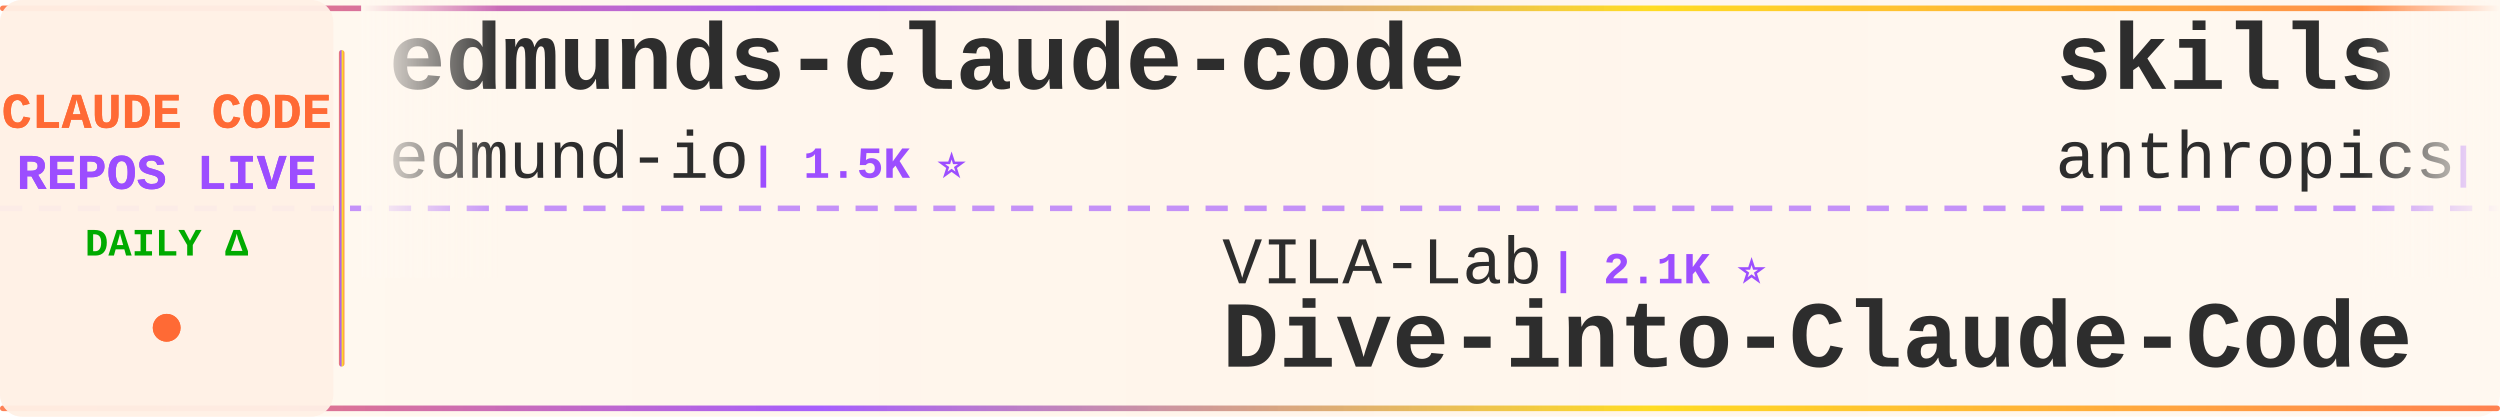
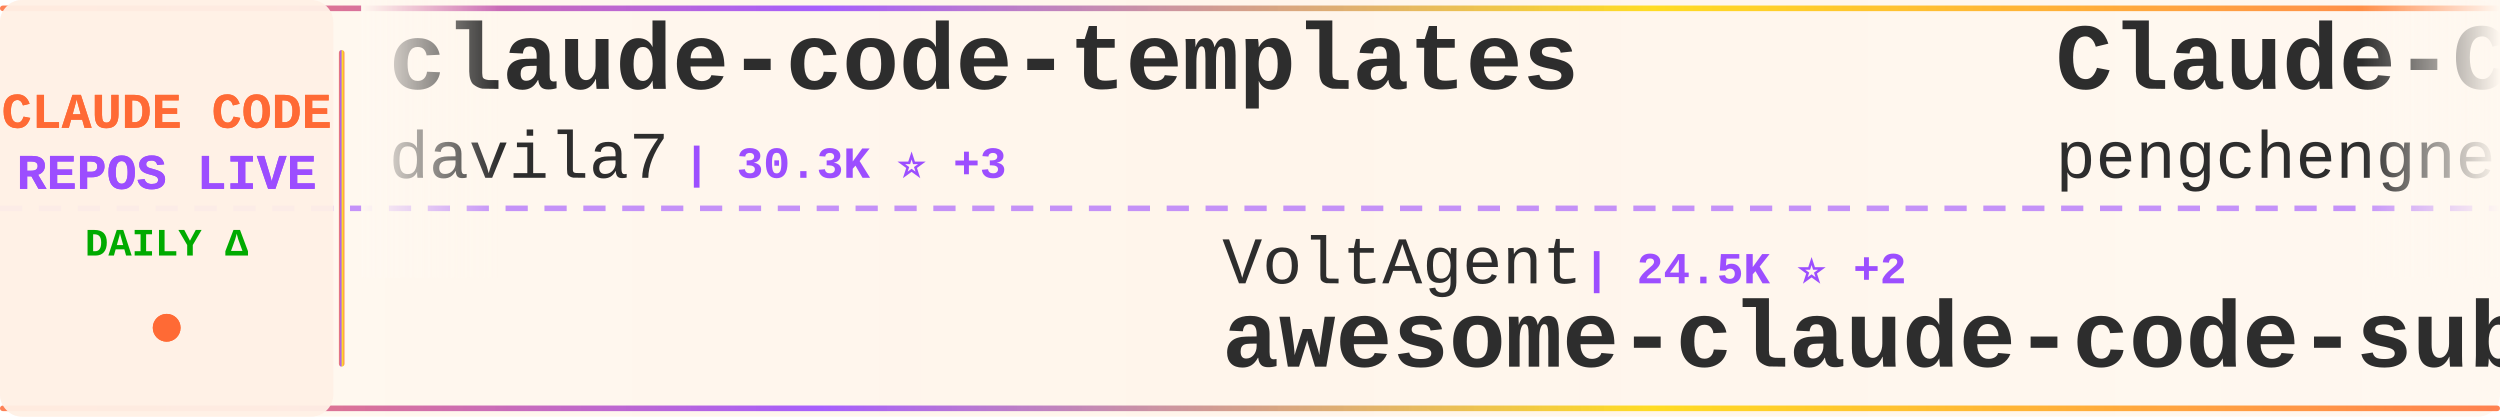
<svg xmlns="http://www.w3.org/2000/svg" width="900" height="150">
  <defs>
    <linearGradient id="tickerBg" x1="0%" y1="0%" x2="100%" y2="0%">
      <stop offset="0%" style="stop-color:#fff8f0;stop-opacity:0.98" />
      <stop offset="50%" style="stop-color:#fff5eb;stop-opacity:1" />
      <stop offset="100%" style="stop-color:#fff8f0;stop-opacity:0.98" />
    </linearGradient>
    <linearGradient id="borderGrad" x1="0%" y1="0%" x2="100%" y2="0%">
      <stop offset="0%" style="stop-color:#FF6B35;stop-opacity:0.85">
        <animate attributeName="stop-opacity" values="0.85;1;0.85" dur="2s" repeatCount="indefinite" />
      </stop>
      <stop offset="33%" style="stop-color:#9C4EFF;stop-opacity:0.9">
        <animate attributeName="stop-opacity" values="0.9;1;0.9" dur="2.2s" repeatCount="indefinite" />
      </stop>
      <stop offset="66%" style="stop-color:#FFD700;stop-opacity:0.85">
        <animate attributeName="stop-opacity" values="0.85;1;0.85" dur="1.8s" repeatCount="indefinite" />
      </stop>
      <stop offset="100%" style="stop-color:#FF6B35;stop-opacity:0.85">
        <animate attributeName="stop-opacity" values="0.85;1;0.85" dur="2s" repeatCount="indefinite" />
      </stop>
    </linearGradient>
    <filter id="textGlow">
      <feGaussianBlur stdDeviation="0.15" result="coloredBlur" />
      <feMerge>
        <feMergeNode in="coloredBlur" />
        <feMergeNode in="SourceGraphic" />
      </feMerge>
    </filter>
    <filter id="metricGlow">
      <feGaussianBlur stdDeviation="0.2" result="coloredBlur" />
      <feMerge>
        <feMergeNode in="coloredBlur" />
        <feMergeNode in="SourceGraphic" />
      </feMerge>
    </filter>
    <linearGradient id="leftFade" x1="0%" y1="0%" x2="100%" y2="0%">
      <stop offset="0%" style="stop-color:#fff8f0;stop-opacity:1" />
      <stop offset="100%" style="stop-color:#fff8f0;stop-opacity:0" />
    </linearGradient>
    <linearGradient id="rightFade" x1="0%" y1="0%" x2="100%" y2="0%">
      <stop offset="0%" style="stop-color:#fff8f0;stop-opacity:0" />
      <stop offset="100%" style="stop-color:#fff8f0;stop-opacity:1" />
    </linearGradient>
  </defs>
  <rect width="900" height="150" fill="url(#tickerBg)" rx="8" />
  <rect x="0" y="2" width="900" height="2" fill="url(#borderGrad)" rx="1" />
  <rect x="0" y="146" width="900" height="2" fill="url(#borderGrad)" rx="1" />
  <line x1="0" y1="75" x2="900" y2="75" stroke="#9C4EFF" stroke-width="2" stroke-dasharray="8 6" opacity="0.6" />
  <rect x="0" y="0" width="120" height="150" fill="#fff0e6" opacity="0.95" rx="8" />
  <text x="60" y="46" font-family="'Courier New', monospace" font-size="18" font-weight="bold" fill="#FF6B35" text-anchor="middle" filter="url(#textGlow)">
    CLAUDE CODE
  </text>
  <text x="60" y="68" font-family="'Courier New', monospace" font-size="18" font-weight="bold" fill="#9C4EFF" text-anchor="middle" filter="url(#textGlow)">
    REPOS LIVE
  </text>
  <text x="60" y="92" font-family="'Courier New', monospace" font-size="14" font-weight="bold" fill="#00aa00" text-anchor="middle">
    DAILY Δ
  </text>
  <circle cx="60" cy="118" r="5" fill="#FF6B35" filter="url(#metricGlow)">
    <animate attributeName="r" values="4;6;4" dur="1.5s" repeatCount="indefinite" />
    <animate attributeName="opacity" values="0.6;1;0.6" dur="1.5s" repeatCount="indefinite" />
  </circle>
  <rect x="122" y="18" width="2" height="114" fill="url(#borderGrad)" rx="1" />
  <clipPath id="tickerClip">
    <rect x="130" y="0" width="770" height="150" />
  </clipPath>
  <g clip-path="url(#tickerClip)">
    <g id="tickerItems">
      <animateTransform attributeName="transform" attributeType="XML" type="translate" from="0 0" to="-3000 0" dur="54s" repeatCount="indefinite" />
      <g transform="translate(0, 0)">
-         <text x="140" y="32" font-family="'Courier New', monospace" font-size="34" font-weight="bold" fill="#2d2d2d">edmunds-claude-code</text>
-         <text x="140" y="64" font-family="'Courier New', monospace" font-size="24" font-weight="normal" fill="#2d2d2d" opacity="1.0">edmund-io</text>
-         <text x="270" y="64" font-family="'Courier New', monospace" font-size="16" font-weight="bold" fill="#9C4EFF"> | 1.5K ⭐</text>
+         <text x="140" y="32" font-family="'Courier New', monospace" font-size="34" font-weight="bold" fill="#2d2d2d">claude-code-templates</text>
+         <text x="140" y="64" font-family="'Courier New', monospace" font-size="24" font-weight="normal" fill="#2d2d2d" opacity="1.0">davila7</text>
+         <text x="246" y="64" font-family="'Courier New', monospace" font-size="16" font-weight="bold" fill="#9C4EFF"> | 30.3K ⭐ +3</text>
      </g>
      <g transform="translate(300, 0)">
-         <text x="140" y="102" font-family="'Courier New', monospace" font-size="24" font-weight="normal" fill="#2d2d2d" opacity="1.0">VILA-Lab</text>
-         <text x="258" y="102" font-family="'Courier New', monospace" font-size="16" font-weight="bold" fill="#9C4EFF"> | 2.1K ⭐</text>
-         <text x="140" y="132" font-family="'Courier New', monospace" font-size="34" font-weight="bold" fill="#2d2d2d">Dive-into-Claude-Code</text>
-       </g>
-       <g transform="translate(600, 0)">
-         <text x="140" y="32" font-family="'Courier New', monospace" font-size="34" font-weight="bold" fill="#2d2d2d">skills</text>
-         <text x="140" y="64" font-family="'Courier New', monospace" font-size="24" font-weight="normal" fill="#2d2d2d" opacity="1.0">anthropics</text>
-         <text x="282" y="64" font-family="'Courier New', monospace" font-size="16" font-weight="bold" fill="#9C4EFF"> | 170.9K ⭐ +30</text>
-       </g>
-       <g transform="translate(900, 0)">
        <text x="140" y="102" font-family="'Courier New', monospace" font-size="24" font-weight="normal" fill="#2d2d2d" opacity="1.0">VoltAgent</text>
        <text x="270" y="102" font-family="'Courier New', monospace" font-size="16" font-weight="bold" fill="#9C4EFF"> | 24.5K ⭐ +2</text>
        <text x="140" y="132" font-family="'Courier New', monospace" font-size="34" font-weight="bold" fill="#2d2d2d">awesome-claude-code-suba...</text>
      </g>
+       <g transform="translate(600, 0)">
+         <text x="140" y="32" font-family="'Courier New', monospace" font-size="34" font-weight="bold" fill="#2d2d2d">Claude-Code</text>
+         <text x="140" y="64" font-family="'Courier New', monospace" font-size="24" font-weight="normal" fill="#2d2d2d" opacity="1.0">pengchengneo</text>
+         <text x="306" y="64" font-family="'Courier New', monospace" font-size="16" font-weight="bold" fill="#9C4EFF"> | 1.8K ⭐</text>
+       </g>
+       <g transform="translate(900, 0)">
+         <text x="140" y="102" font-family="'Courier New', monospace" font-size="24" font-weight="normal" fill="#2d2d2d" opacity="1.0">huangjia2019</text>
+         <text x="306" y="102" font-family="'Courier New', monospace" font-size="16" font-weight="bold" fill="#9C4EFF"> | 1.1K ⭐</text>
+         <text x="140" y="132" font-family="'Courier New', monospace" font-size="34" font-weight="bold" fill="#2d2d2d">claude-code-engineering</text>
+       </g>
      <g transform="translate(1200, 0)">
-         <text x="140" y="32" font-family="'Courier New', monospace" font-size="34" font-weight="bold" fill="#2d2d2d">claude-code-plugins-plus...</text>
-         <text x="140" y="64" font-family="'Courier New', monospace" font-size="24" font-weight="normal" fill="#2d2d2d" opacity="1.0">jeremylongshore</text>
-         <text x="342" y="64" font-family="'Courier New', monospace" font-size="16" font-weight="bold" fill="#9C4EFF"> | 2.7K ⭐ +1</text>
+         <text x="140" y="32" font-family="'Courier New', monospace" font-size="34" font-weight="bold" fill="#2d2d2d">claude-code-settings</text>
+         <text x="140" y="64" font-family="'Courier New', monospace" font-size="24" font-weight="normal" fill="#2d2d2d" opacity="1.0">feiskyer</text>
+         <text x="258" y="64" font-family="'Courier New', monospace" font-size="16" font-weight="bold" fill="#9C4EFF"> | 1.6K ⭐</text>
      </g>
      <g transform="translate(1500, 0)">
-         <text x="140" y="102" font-family="'Courier New', monospace" font-size="24" font-weight="normal" fill="#2d2d2d" opacity="1.0">shareAI-lab</text>
-         <text x="294" y="102" font-family="'Courier New', monospace" font-size="16" font-weight="bold" fill="#9C4EFF"> | 74.9K ⭐ +3</text>
-         <text x="140" y="132" font-family="'Courier New', monospace" font-size="34" font-weight="bold" fill="#2d2d2d">learn-claude-code</text>
+         <text x="140" y="102" font-family="'Courier New', monospace" font-size="24" font-weight="normal" fill="#2d2d2d" opacity="1.0">WorldFlowAI</text>
+         <text x="294" y="102" font-family="'Courier New', monospace" font-size="16" font-weight="bold" fill="#9C4EFF"> | 1.6K ⭐ +5</text>
+         <text x="140" y="132" font-family="'Courier New', monospace" font-size="34" font-weight="bold" fill="#2d2d2d">everything-claude-code</text>
      </g>
      <g transform="translate(1800, 0)">
-         <text x="140" y="32" font-family="'Courier New', monospace" font-size="34" font-weight="bold" fill="#2d2d2d">claude-code-source-code-...</text>
-         <text x="140" y="64" font-family="'Courier New', monospace" font-size="24" font-weight="normal" fill="#2d2d2d" opacity="1.0">ghuntley</text>
-         <text x="258" y="64" font-family="'Courier New', monospace" font-size="16" font-weight="bold" fill="#9C4EFF"> | 990 ⭐</text>
+         <text x="140" y="32" font-family="'Courier New', monospace" font-size="34" font-weight="bold" fill="#2d2d2d">claude-code-tips</text>
+         <text x="140" y="64" font-family="'Courier New', monospace" font-size="24" font-weight="normal" fill="#2d2d2d" opacity="1.0">ykdojo</text>
+         <text x="234" y="64" font-family="'Courier New', monospace" font-size="16" font-weight="bold" fill="#9C4EFF"> | 9.8K ⭐</text>
      </g>
      <g transform="translate(2100, 0)">
-         <text x="140" y="102" font-family="'Courier New', monospace" font-size="24" font-weight="normal" fill="#2d2d2d" opacity="1.0">ponponon</text>
-         <text x="258" y="102" font-family="'Courier New', monospace" font-size="16" font-weight="bold" fill="#9C4EFF"> | 2.3K ⭐</text>
-         <text x="140" y="132" font-family="'Courier New', monospace" font-size="34" font-weight="bold" fill="#2d2d2d">claude_code_src</text>
+         <text x="140" y="102" font-family="'Courier New', monospace" font-size="24" font-weight="normal" fill="#2d2d2d" opacity="1.0">chauncygu</text>
+         <text x="270" y="102" font-family="'Courier New', monospace" font-size="16" font-weight="bold" fill="#9C4EFF"> | 2.8K ⭐</text>
+         <text x="140" y="132" font-family="'Courier New', monospace" font-size="34" font-weight="bold" fill="#2d2d2d">collection-claude-code-s...</text>
      </g>
      <g transform="translate(2400, 0)">
-         <text x="140" y="32" font-family="'Courier New', monospace" font-size="34" font-weight="bold" fill="#2d2d2d">claude-code-security-rev...</text>
-         <text x="140" y="64" font-family="'Courier New', monospace" font-size="24" font-weight="normal" fill="#2d2d2d" opacity="1.0">anthropics</text>
-         <text x="282" y="64" font-family="'Courier New', monospace" font-size="16" font-weight="bold" fill="#9C4EFF"> | 6.0K ⭐</text>
+         <text x="140" y="32" font-family="'Courier New', monospace" font-size="34" font-weight="bold" fill="#2d2d2d">claude-code-hooks-master...</text>
+         <text x="140" y="64" font-family="'Courier New', monospace" font-size="24" font-weight="normal" fill="#2d2d2d" opacity="1.0">disler</text>
+         <text x="234" y="64" font-family="'Courier New', monospace" font-size="16" font-weight="bold" fill="#9C4EFF"> | 3.9K ⭐</text>
      </g>
      <g transform="translate(2700, 0)">
-         <text x="140" y="102" font-family="'Courier New', monospace" font-size="24" font-weight="normal" fill="#2d2d2d" opacity="1.0">nicedreamzapp</text>
-         <text x="318" y="102" font-family="'Courier New', monospace" font-size="16" font-weight="bold" fill="#9C4EFF"> | 3.2K ⭐ +1</text>
-         <text x="140" y="132" font-family="'Courier New', monospace" font-size="34" font-weight="bold" fill="#2d2d2d">claude-code-local</text>
+         <text x="140" y="102" font-family="'Courier New', monospace" font-size="24" font-weight="normal" fill="#2d2d2d" opacity="1.0">Maciek-roboblog</text>
+         <text x="342" y="102" font-family="'Courier New', monospace" font-size="16" font-weight="bold" fill="#9C4EFF"> | 8.7K ⭐ +1</text>
+         <text x="140" y="132" font-family="'Courier New', monospace" font-size="34" font-weight="bold" fill="#2d2d2d">Claude-Code-Usage-Monito...</text>
      </g>
      <g transform="translate(3000, 0)">
-         <text x="140" y="32" font-family="'Courier New', monospace" font-size="34" font-weight="bold" fill="#2d2d2d">edmunds-claude-code</text>
-         <text x="140" y="64" font-family="'Courier New', monospace" font-size="24" font-weight="normal" fill="#2d2d2d" opacity="1.0">edmund-io</text>
-         <text x="270" y="64" font-family="'Courier New', monospace" font-size="16" font-weight="bold" fill="#9C4EFF"> | 1.5K ⭐</text>
+         <text x="140" y="32" font-family="'Courier New', monospace" font-size="34" font-weight="bold" fill="#2d2d2d">claude-code-templates</text>
+         <text x="140" y="64" font-family="'Courier New', monospace" font-size="24" font-weight="normal" fill="#2d2d2d" opacity="1.0">davila7</text>
+         <text x="246" y="64" font-family="'Courier New', monospace" font-size="16" font-weight="bold" fill="#9C4EFF"> | 30.3K ⭐ +3</text>
      </g>
      <g transform="translate(3300, 0)">
-         <text x="140" y="102" font-family="'Courier New', monospace" font-size="24" font-weight="normal" fill="#2d2d2d" opacity="1.0">VILA-Lab</text>
-         <text x="258" y="102" font-family="'Courier New', monospace" font-size="16" font-weight="bold" fill="#9C4EFF"> | 2.1K ⭐</text>
-         <text x="140" y="132" font-family="'Courier New', monospace" font-size="34" font-weight="bold" fill="#2d2d2d">Dive-into-Claude-Code</text>
-       </g>
-       <g transform="translate(3600, 0)">
-         <text x="140" y="32" font-family="'Courier New', monospace" font-size="34" font-weight="bold" fill="#2d2d2d">skills</text>
-         <text x="140" y="64" font-family="'Courier New', monospace" font-size="24" font-weight="normal" fill="#2d2d2d" opacity="1.0">anthropics</text>
-         <text x="282" y="64" font-family="'Courier New', monospace" font-size="16" font-weight="bold" fill="#9C4EFF"> | 170.9K ⭐ +30</text>
-       </g>
-       <g transform="translate(3900, 0)">
        <text x="140" y="102" font-family="'Courier New', monospace" font-size="24" font-weight="normal" fill="#2d2d2d" opacity="1.0">VoltAgent</text>
        <text x="270" y="102" font-family="'Courier New', monospace" font-size="16" font-weight="bold" fill="#9C4EFF"> | 24.5K ⭐ +2</text>
        <text x="140" y="132" font-family="'Courier New', monospace" font-size="34" font-weight="bold" fill="#2d2d2d">awesome-claude-code-suba...</text>
+       </g>
+       <g transform="translate(3600, 0)">
+         <text x="140" y="32" font-family="'Courier New', monospace" font-size="34" font-weight="bold" fill="#2d2d2d">Claude-Code</text>
+         <text x="140" y="64" font-family="'Courier New', monospace" font-size="24" font-weight="normal" fill="#2d2d2d" opacity="1.0">pengchengneo</text>
+         <text x="306" y="64" font-family="'Courier New', monospace" font-size="16" font-weight="bold" fill="#9C4EFF"> | 1.8K ⭐</text>
+       </g>
+       <g transform="translate(3900, 0)">
+         <text x="140" y="102" font-family="'Courier New', monospace" font-size="24" font-weight="normal" fill="#2d2d2d" opacity="1.0">huangjia2019</text>
+         <text x="306" y="102" font-family="'Courier New', monospace" font-size="16" font-weight="bold" fill="#9C4EFF"> | 1.1K ⭐</text>
+         <text x="140" y="132" font-family="'Courier New', monospace" font-size="34" font-weight="bold" fill="#2d2d2d">claude-code-engineering</text>
      </g>
    </g>
  </g>
  <rect x="130" y="0" width="50" height="100" fill="url(#leftFade)" />
  <rect x="850" y="0" width="50" height="100" fill="url(#rightFade)" />
</svg>
